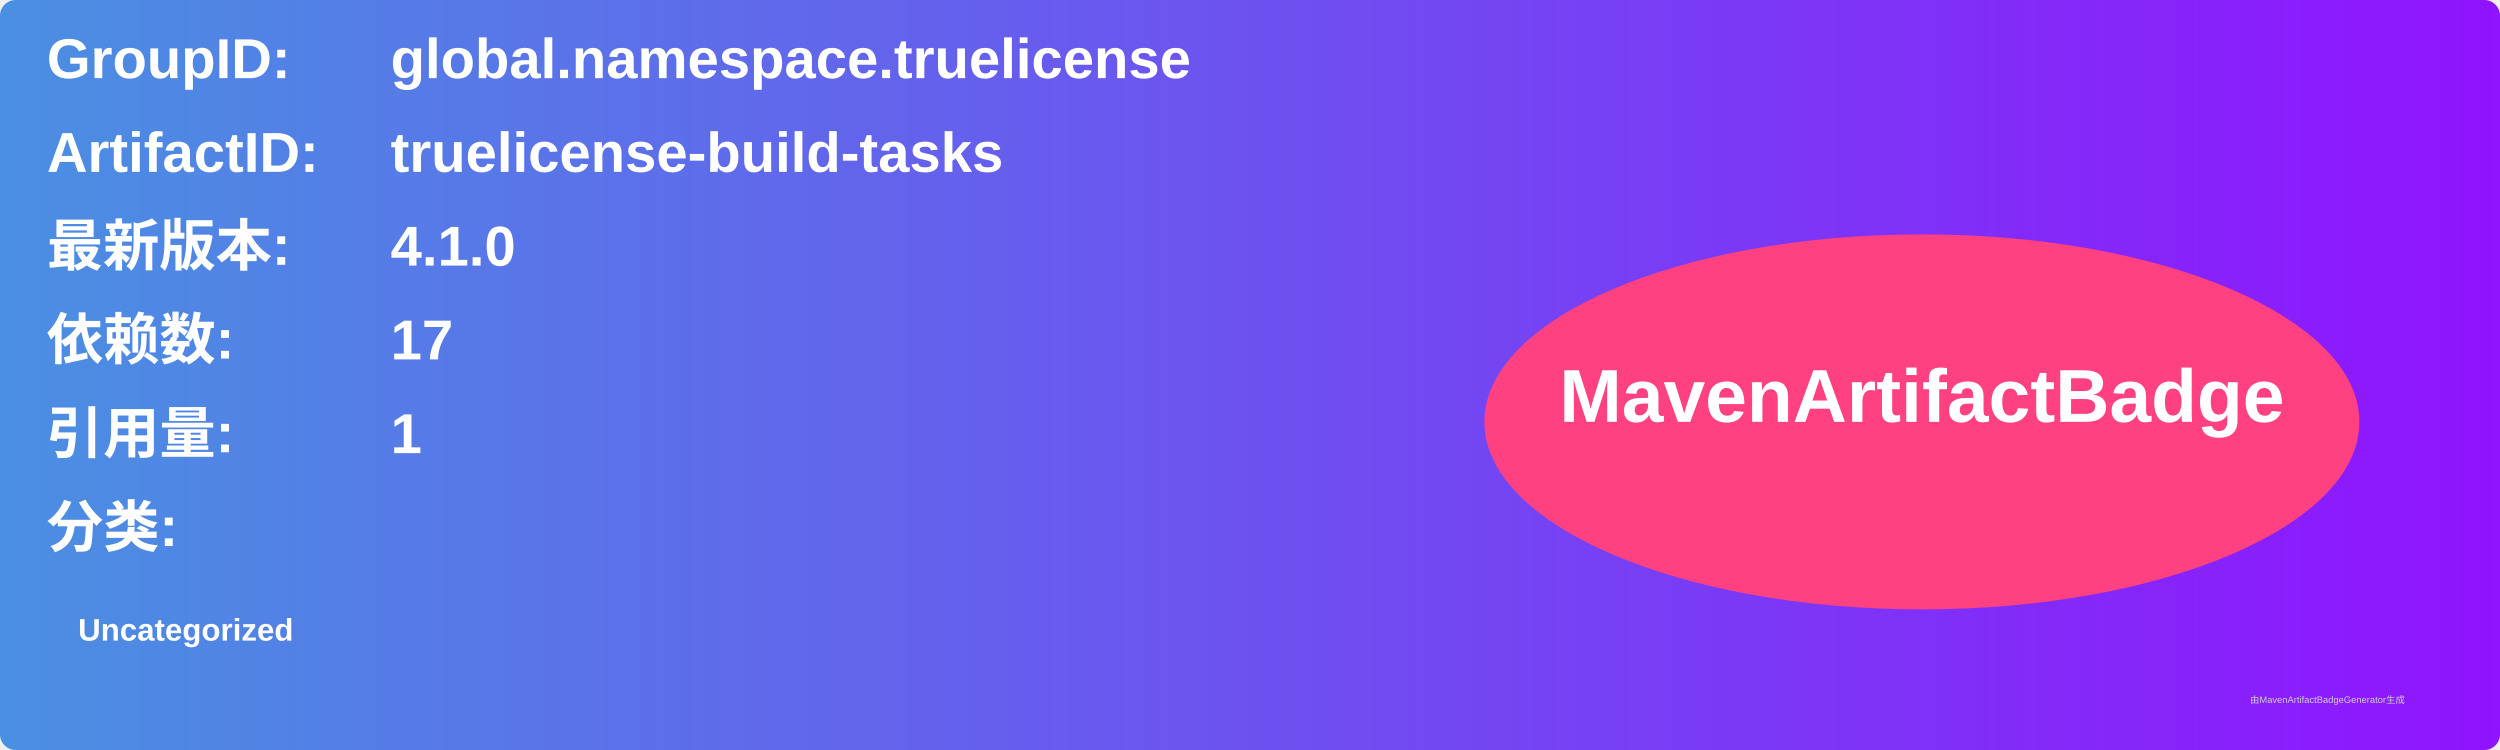
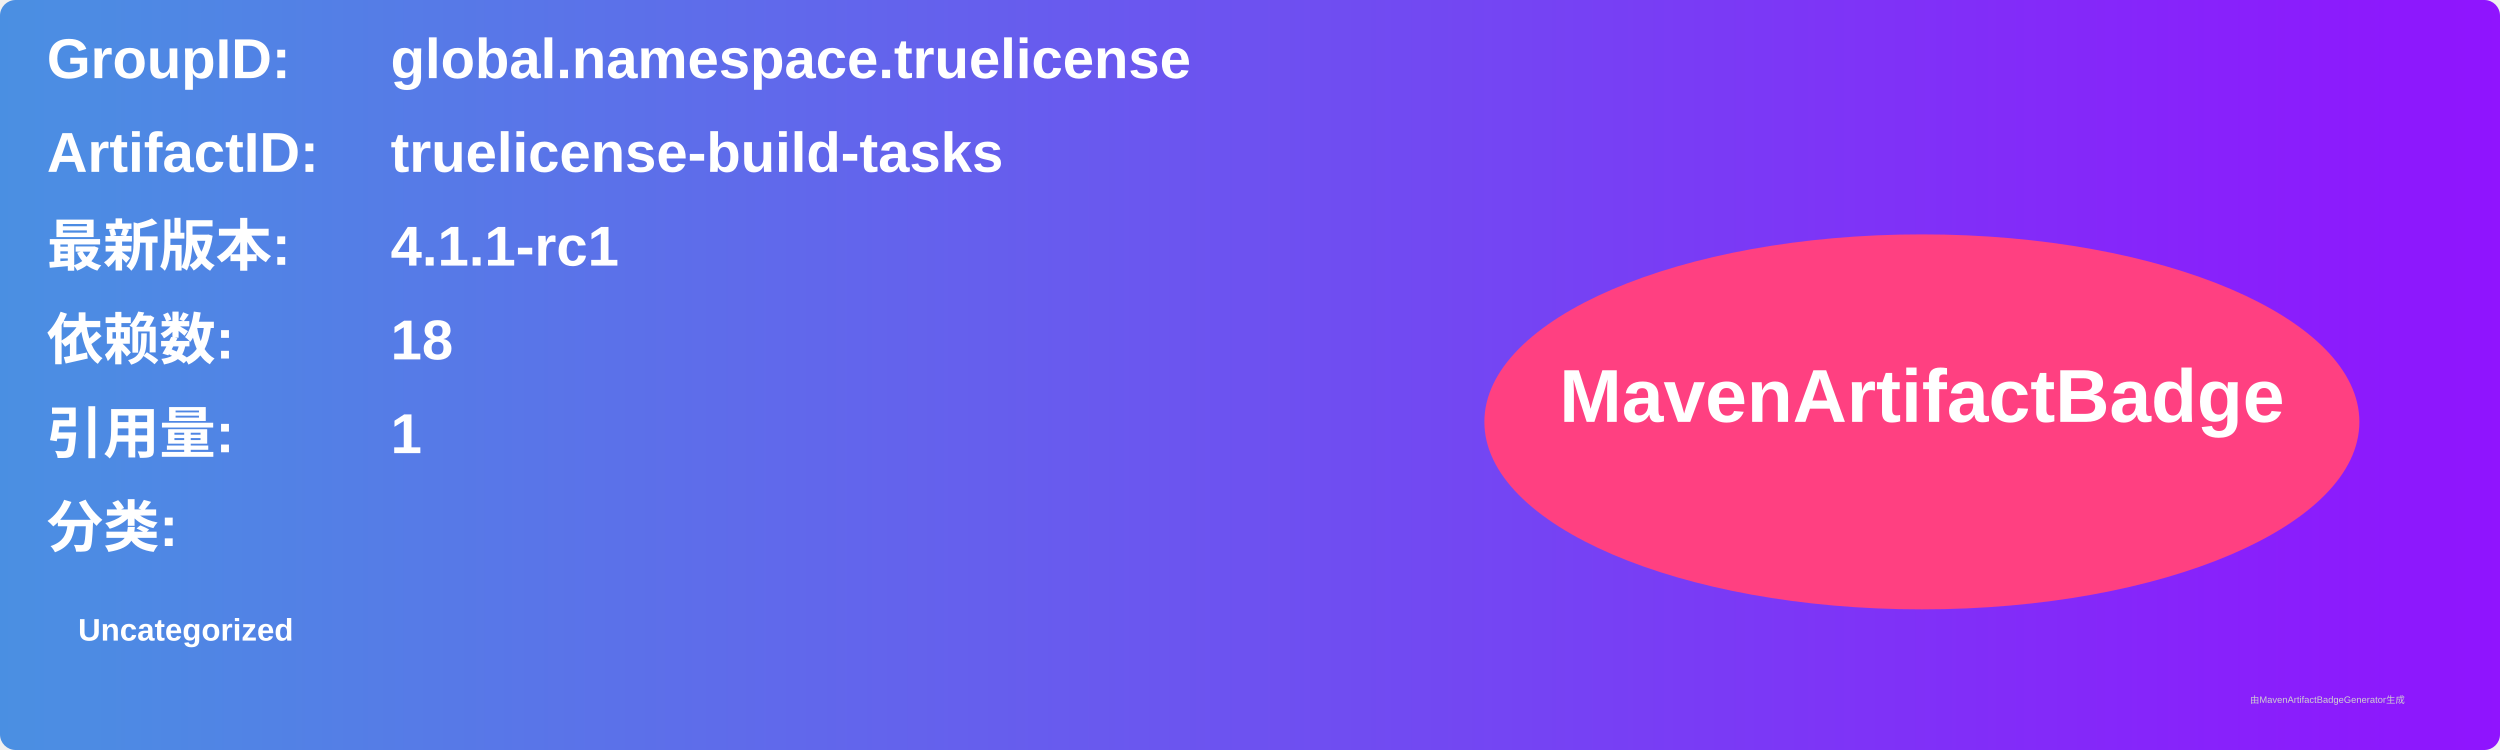
<svg xmlns="http://www.w3.org/2000/svg" width="800" height="240" viewBox="0 0 800 240">
  <linearGradient id="grad" x1="0%" y1="0%" x2="100%" y2="0%">
    <stop offset="0%" stop-color="#4a90e2" />
    <stop offset="100%" stop-color="#9013fe" />
  </linearGradient>
  <rect width="100%" height="100%" rx="5" ry="5" fill="url(#grad)" />
  <g transform="translate(15, 15)">
    <text x="0" y="10" font-family="Arial" font-size="18" fill="white" font-weight="bold" width="260">GroupID:</text>
    <text x="110" y="10" font-family="Arial" font-size="18" fill="white" font-weight="bold" width="460">global.namespace.truelicense</text>
    <text x="0" y="40" font-family="Arial" font-size="18" fill="white" font-weight="bold" width="260">ArtifactID:</text>
    <text x="110" y="40" font-family="Arial" font-size="18" fill="white" font-weight="bold" width="460">truelicense-build-tasks</text>
    <text x="0" y="70" font-family="Arial" font-size="18" fill="white" font-weight="bold">最新版本:</text>
    <text x="110" y="70" font-family="Arial" font-size="18" fill="white" font-weight="bold">
-       <tspan font-weight="bold">4.1.0</tspan>
+       <tspan font-weight="bold">4.1.1-rc1</tspan>
    </text>
    <text x="0" y="100" font-family="Arial" font-size="18" fill="white" font-weight="bold">依赖数: </text>
    <text x="110" y="100" font-family="Arial" font-size="18" fill="white">
-       <tspan font-weight="bold">17</tspan>
+       <tspan font-weight="bold">18</tspan>
    </text>
    <text x="0" y="130" font-family="Arial" font-size="18" fill="white" font-weight="bold">引用量: </text>
    <text x="110" y="130" font-family="Arial" font-size="18" fill="white">
      <tspan font-weight="bold">1</tspan>
    </text>
    <text x="0" y="160" font-family="Arial" font-size="18" fill="white" font-weight="bold">分类:</text>
    <text x="10" y="190" font-family="Arial" font-size="10" fill="white">
      <tspan font-weight="bold">Uncategorized</tspan>
    </text>
    <ellipse cx="600" cy="120" rx="140" ry="60" fill="#ff4081" />
    <text x="600" y="120" text-anchor="middle" font-family="Arial" font-size="24" fill="white" font-weight="bold">MavenArtifactBadge</text>
  </g>
  <text x="720" y="225" font-family="Arial" font-size="3" fill="#d0d0d0">由MavenArtifactBadgeGenerator生成</text>
</svg>
